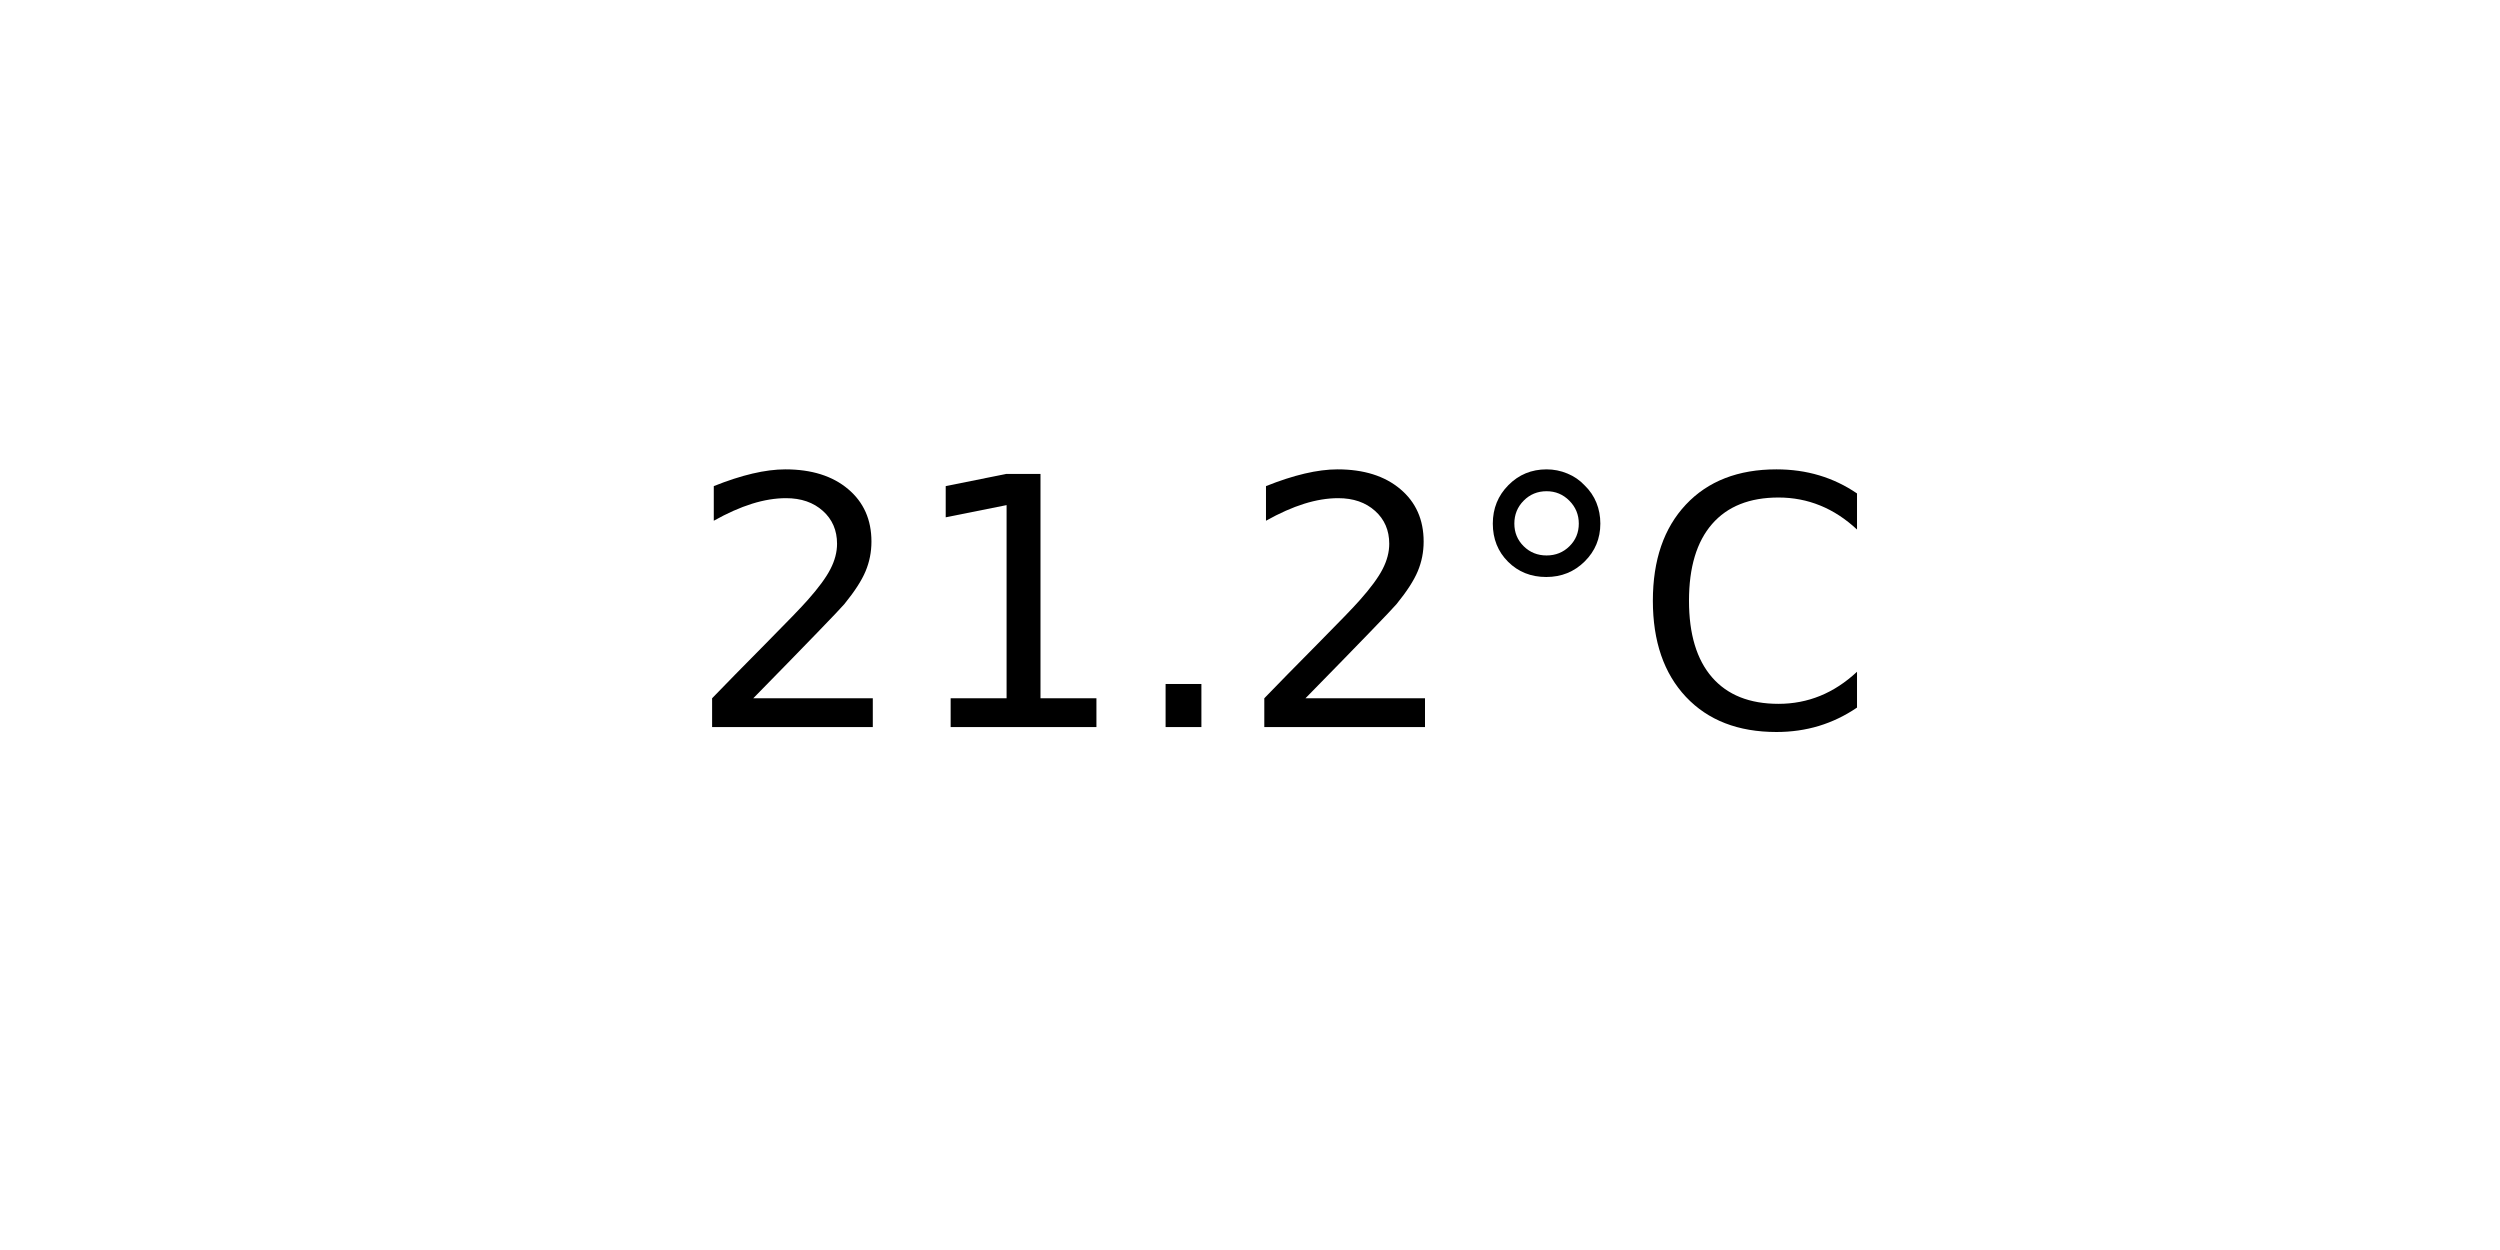
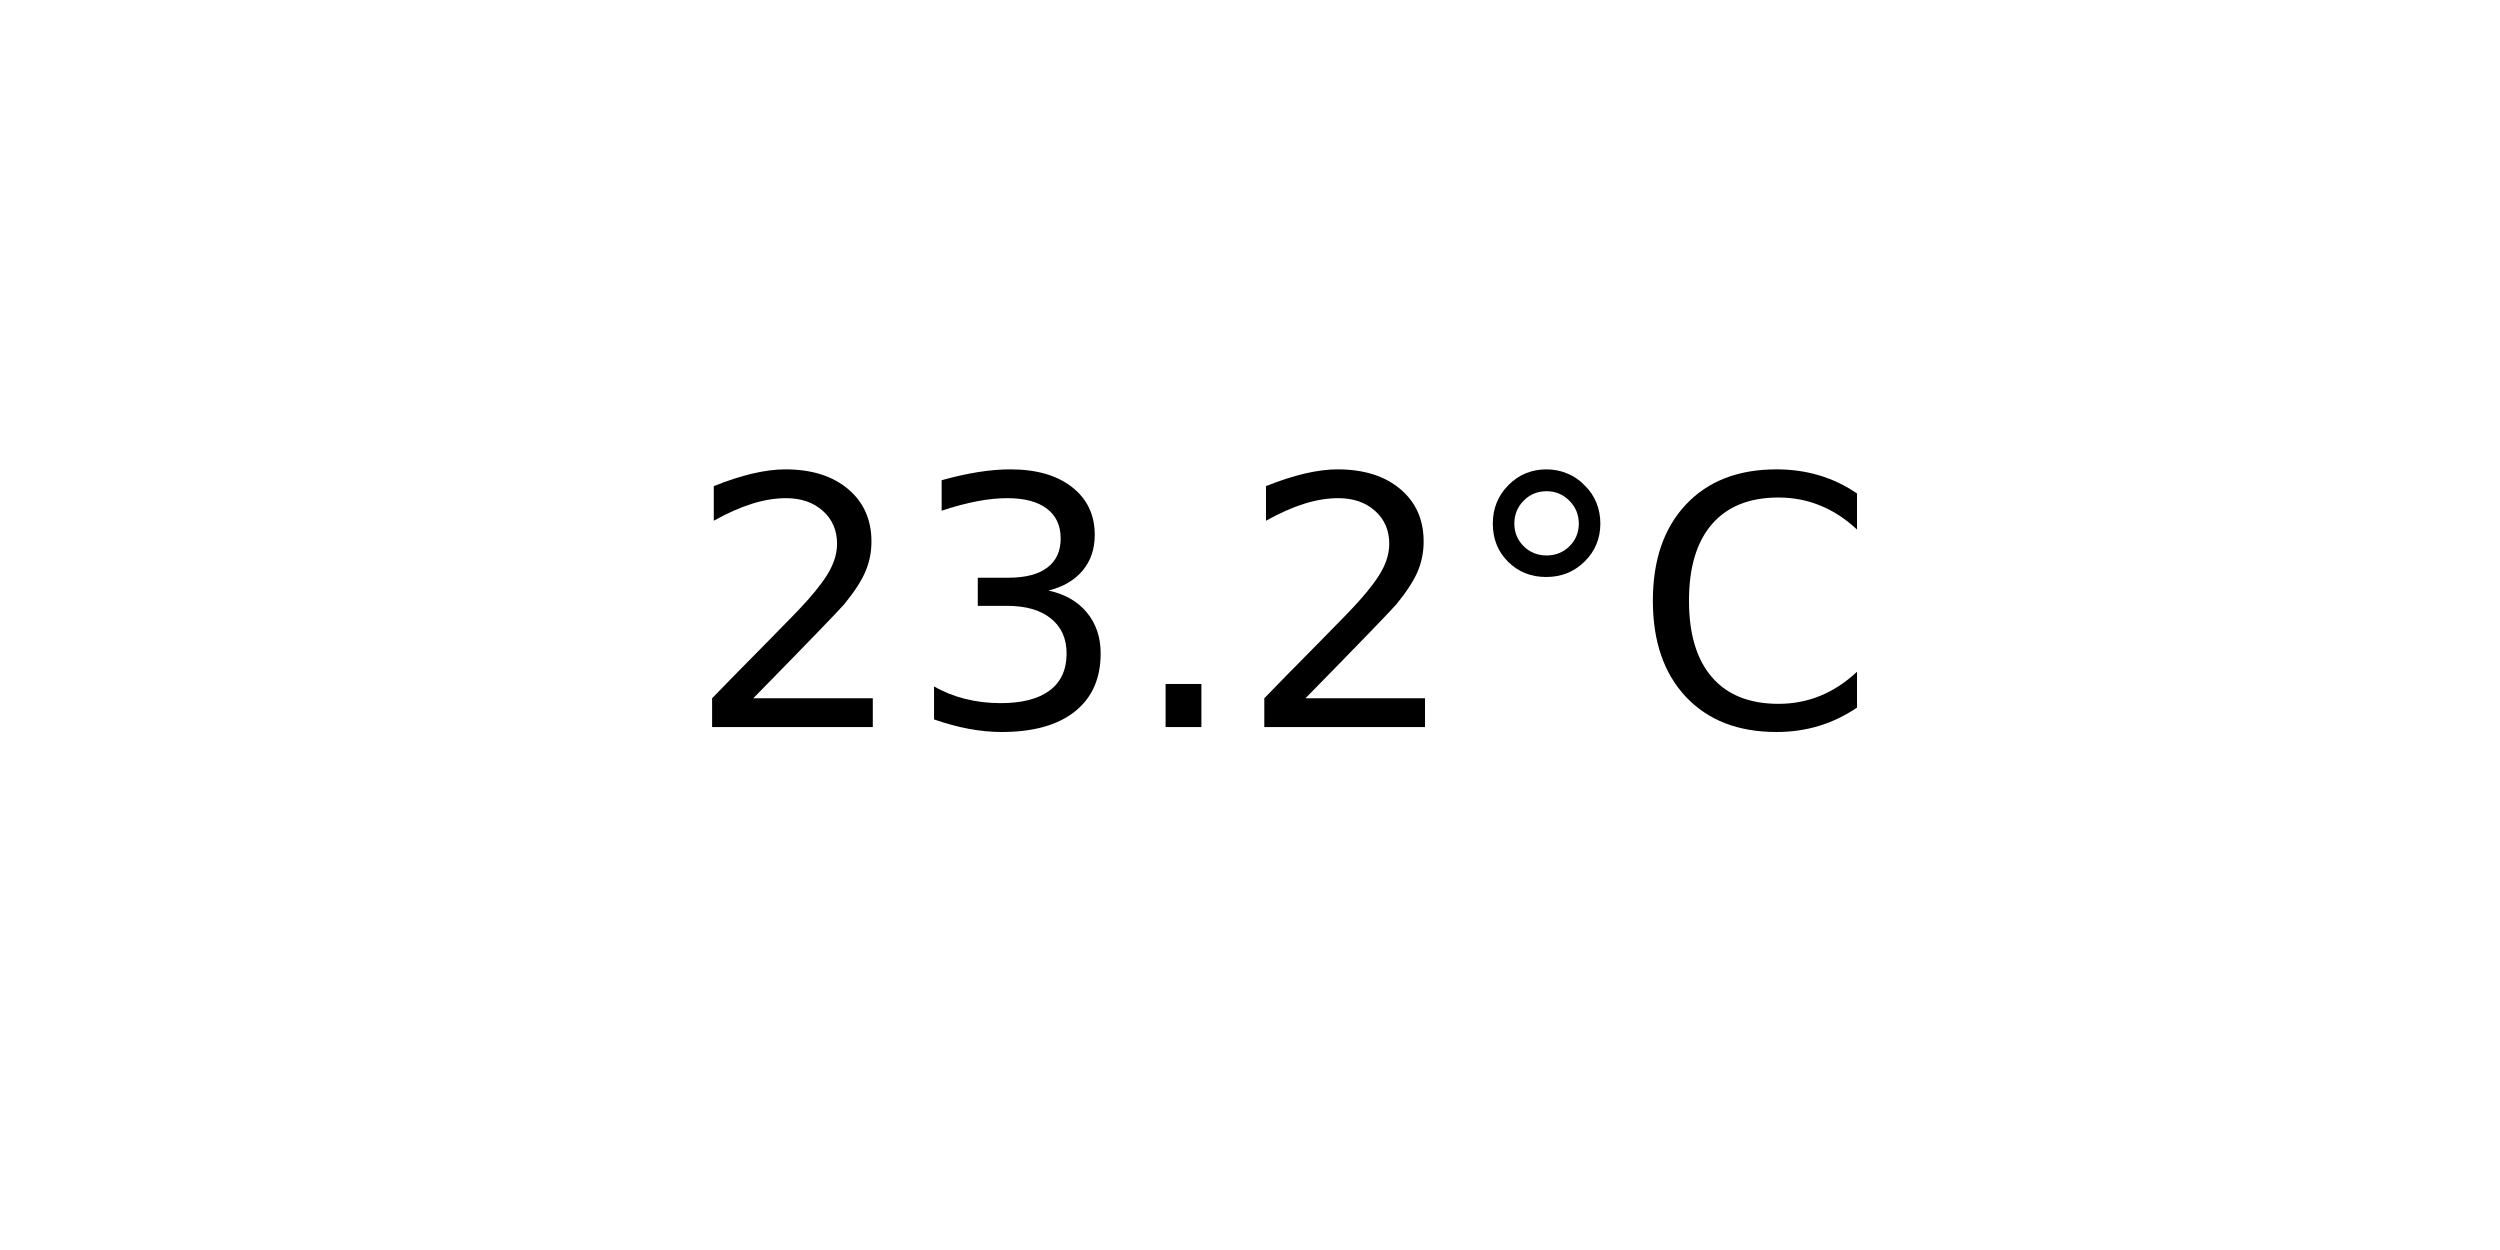
<svg xmlns="http://www.w3.org/2000/svg" xmlns:xlink="http://www.w3.org/1999/xlink" width="72pt" height="36pt" viewBox="0 0 72 36" version="1.1">
  <defs>
    <style type="text/css">*{stroke-linejoin: round; stroke-linecap: butt}</style>
  </defs>
  <g id="figure_1">
    <g id="axes_1">
      <g id="text_1">
        <g transform="translate(19.77578 20.93937) scale(0.1 -0.1)">
          <defs>
            <path id="DejaVuSans-32" d="M 1228 531  L 3431 531  L 3431 0  L 469 0  L 469 531  Q 828 903 1448 1529  Q 2069 2156 2228 2338  Q 2531 2678 2651 2914  Q 2772 3150 2772 3378  Q 2772 3750 2511 3984  Q 2250 4219 1831 4219  Q 1534 4219 1204 4116  Q 875 4013 500 3803  L 500 4441  Q 881 4594 1212 4672  Q 1544 4750 1819 4750  Q 2544 4750 2975 4387  Q 3406 4025 3406 3419  Q 3406 3131 3298 2873  Q 3191 2616 2906 2266  Q 2828 2175 2409 1742  Q 1991 1309 1228 531  z " transform="scale(0.015625)" />
-             <path id="DejaVuSans-31" d="M 794 531  L 1825 531  L 1825 4091  L 703 3866  L 703 4441  L 1819 4666  L 2450 4666  L 2450 531  L 3481 531  L 3481 0  L 794 0  L 794 531  z " transform="scale(0.015625)" />
+             <path id="DejaVuSans-33" d="M 2597 2516  Q 3050 2419 3304 2112  Q 3559 1806 3559 1356  Q 3559 666 3084 287  Q 2609 -91 1734 -91  Q 1441 -91 1130 -33  Q 819 25 488 141  L 488 750  Q 750 597 1062 519  Q 1375 441 1716 441  Q 2309 441 2620 675  Q 2931 909 2931 1356  Q 2931 1769 2642 2001  Q 2353 2234 1838 2234  L 1294 2234  L 1294 2753  L 1863 2753  Q 2328 2753 2575 2939  Q 2822 3125 2822 3475  Q 2822 3834 2567 4026  Q 2313 4219 1838 4219  Q 1578 4219 1281 4162  Q 984 4106 628 3988  L 628 4550  Q 988 4650 1302 4700  Q 1616 4750 1894 4750  Q 2613 4750 3031 4423  Q 3450 4097 3450 3541  Q 3450 3153 3228 2886  Q 3006 2619 2597 2516  z " transform="scale(0.015625)" />
            <path id="DejaVuSans-2e" d="M 684 794  L 1344 794  L 1344 0  L 684 0  L 684 794  z " transform="scale(0.015625)" />
            <path id="DejaVuSans-b0" d="M 1600 4347  Q 1350 4347 1178 4173  Q 1006 4000 1006 3750  Q 1006 3503 1178 3333  Q 1350 3163 1600 3163  Q 1850 3163 2022 3333  Q 2194 3503 2194 3750  Q 2194 3997 2020 4172  Q 1847 4347 1600 4347  z M 1600 4750  Q 1800 4750 1984 4673  Q 2169 4597 2303 4453  Q 2447 4313 2519 4134  Q 2591 3956 2591 3750  Q 2591 3338 2302 3052  Q 2013 2766 1594 2766  Q 1172 2766 890 3047  Q 609 3328 609 3750  Q 609 4169 896 4459  Q 1184 4750 1600 4750  z " transform="scale(0.015625)" />
            <path id="DejaVuSans-43" d="M 4122 4306  L 4122 3641  Q 3803 3938 3442 4084  Q 3081 4231 2675 4231  Q 1875 4231 1450 3742  Q 1025 3253 1025 2328  Q 1025 1406 1450 917  Q 1875 428 2675 428  Q 3081 428 3442 575  Q 3803 722 4122 1019  L 4122 359  Q 3791 134 3420 21  Q 3050 -91 2638 -91  Q 1578 -91 968 557  Q 359 1206 359 2328  Q 359 3453 968 4101  Q 1578 4750 2638 4750  Q 3056 4750 3426 4639  Q 3797 4528 4122 4306  z " transform="scale(0.015625)" />
          </defs>
          <use xlink:href="#DejaVuSans-32" />
-           <use xlink:href="#DejaVuSans-31" x="63.623" />
+           <use xlink:href="#DejaVuSans-33" x="63.623" />
          <use xlink:href="#DejaVuSans-2e" x="127.246" />
          <use xlink:href="#DejaVuSans-32" x="159.033" />
          <use xlink:href="#DejaVuSans-b0" x="222.656" />
          <use xlink:href="#DejaVuSans-43" x="272.656" />
        </g>
      </g>
    </g>
  </g>
</svg>
